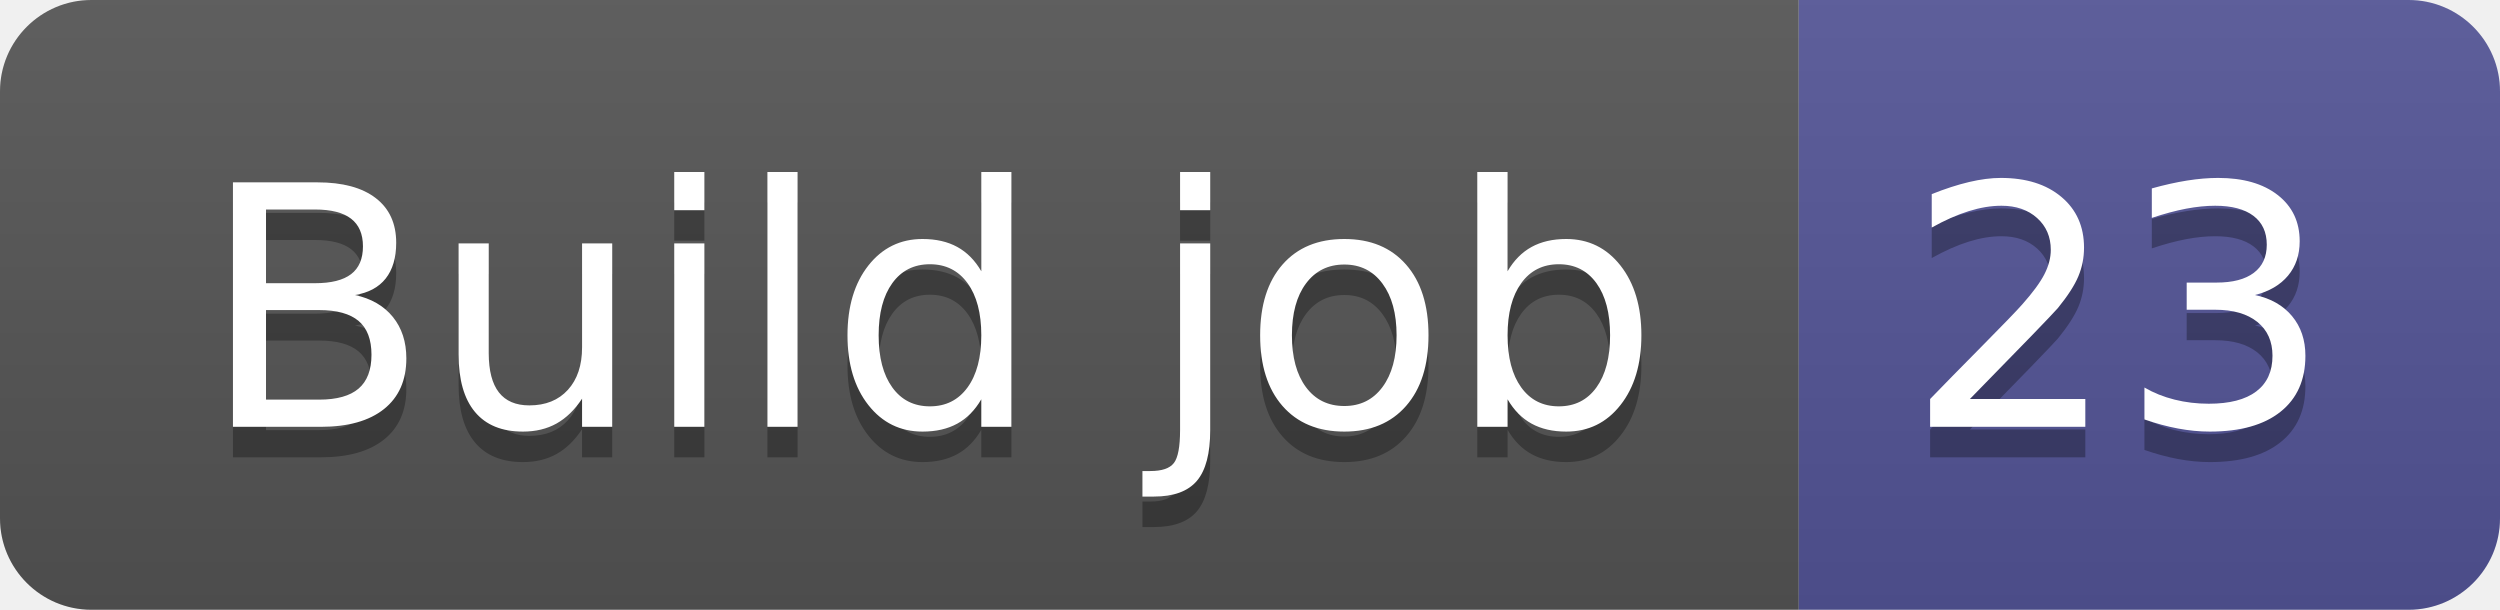
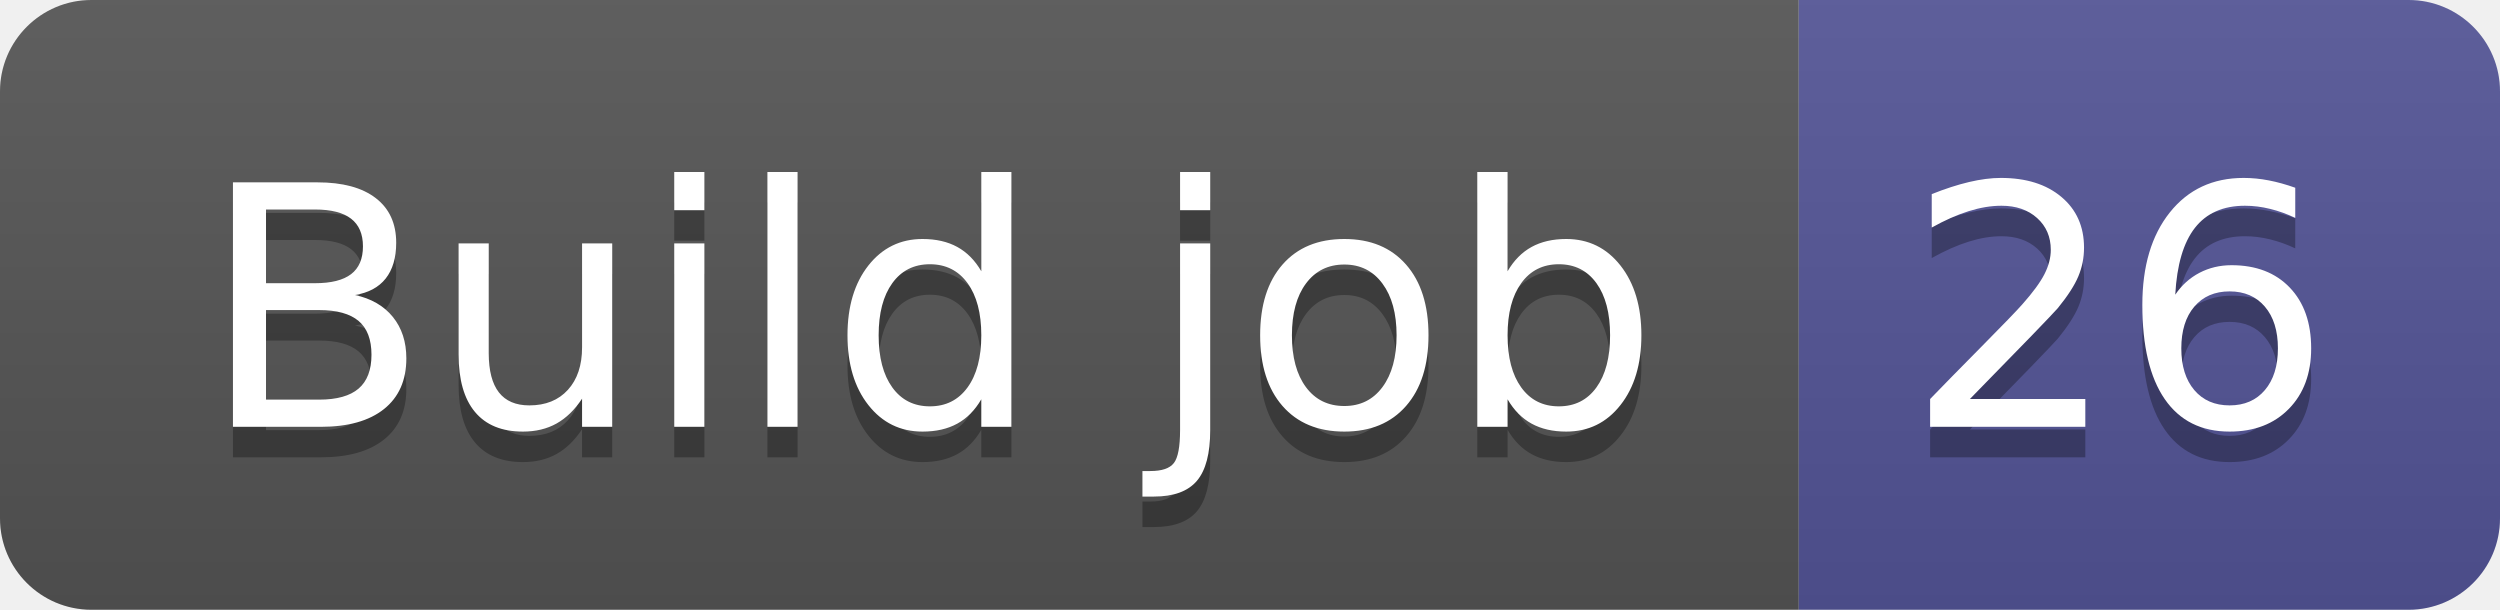
- <svg xmlns="http://www.w3.org/2000/svg" width="82" height="20" role="img" aria-label="Build job: 23">
+ <svg xmlns="http://www.w3.org/2000/svg" width="82" height="20" role="img" aria-label="Build job: 26">
  <linearGradient id="s" x2="0" y2="100%">
    <stop offset="0" stop-color="#bbb" stop-opacity=".1" />
    <stop offset="1" stop-opacity=".1" />
  </linearGradient>
  <clipPath id="r">
    <rect width="82" height="20" rx="3" fill="#fff" />
  </clipPath>
  <g clip-path="url(#r)">
    <rect width="59" height="20" fill="#555" />
    <rect x="59" width="23" height="20" fill="#535597" />
    <rect width="82" height="20" fill="url(#s)" />
  </g>
  <g fill="#fff" text-anchor="middle" font-family="Verdana,Geneva,DejaVu Sans,sans-serif" text-rendering="geometricPrecision" font-size="110">
    <text aria-hidden="true" x="305" y="150" fill="#010101" fill-opacity=".3" transform="scale(.1)" textLength="490">Build job</text>
    <text x="305" y="140" transform="scale(.1)" fill="#fff" textLength="490">Build job</text>
-     <text aria-hidden="true" x="695" y="150" fill="#010101" fill-opacity=".3" transform="scale(.1)" textLength="130">23</text>
-     <text x="695" y="140" transform="scale(.1)" fill="#fff" textLength="130">23</text>
+     <text aria-hidden="true" x="695" y="150" fill="#010101" fill-opacity=".3" transform="scale(.1)" textLength="130">26</text>
+     <text x="695" y="140" transform="scale(.1)" fill="#fff" textLength="130">26</text>
  </g>
</svg>
